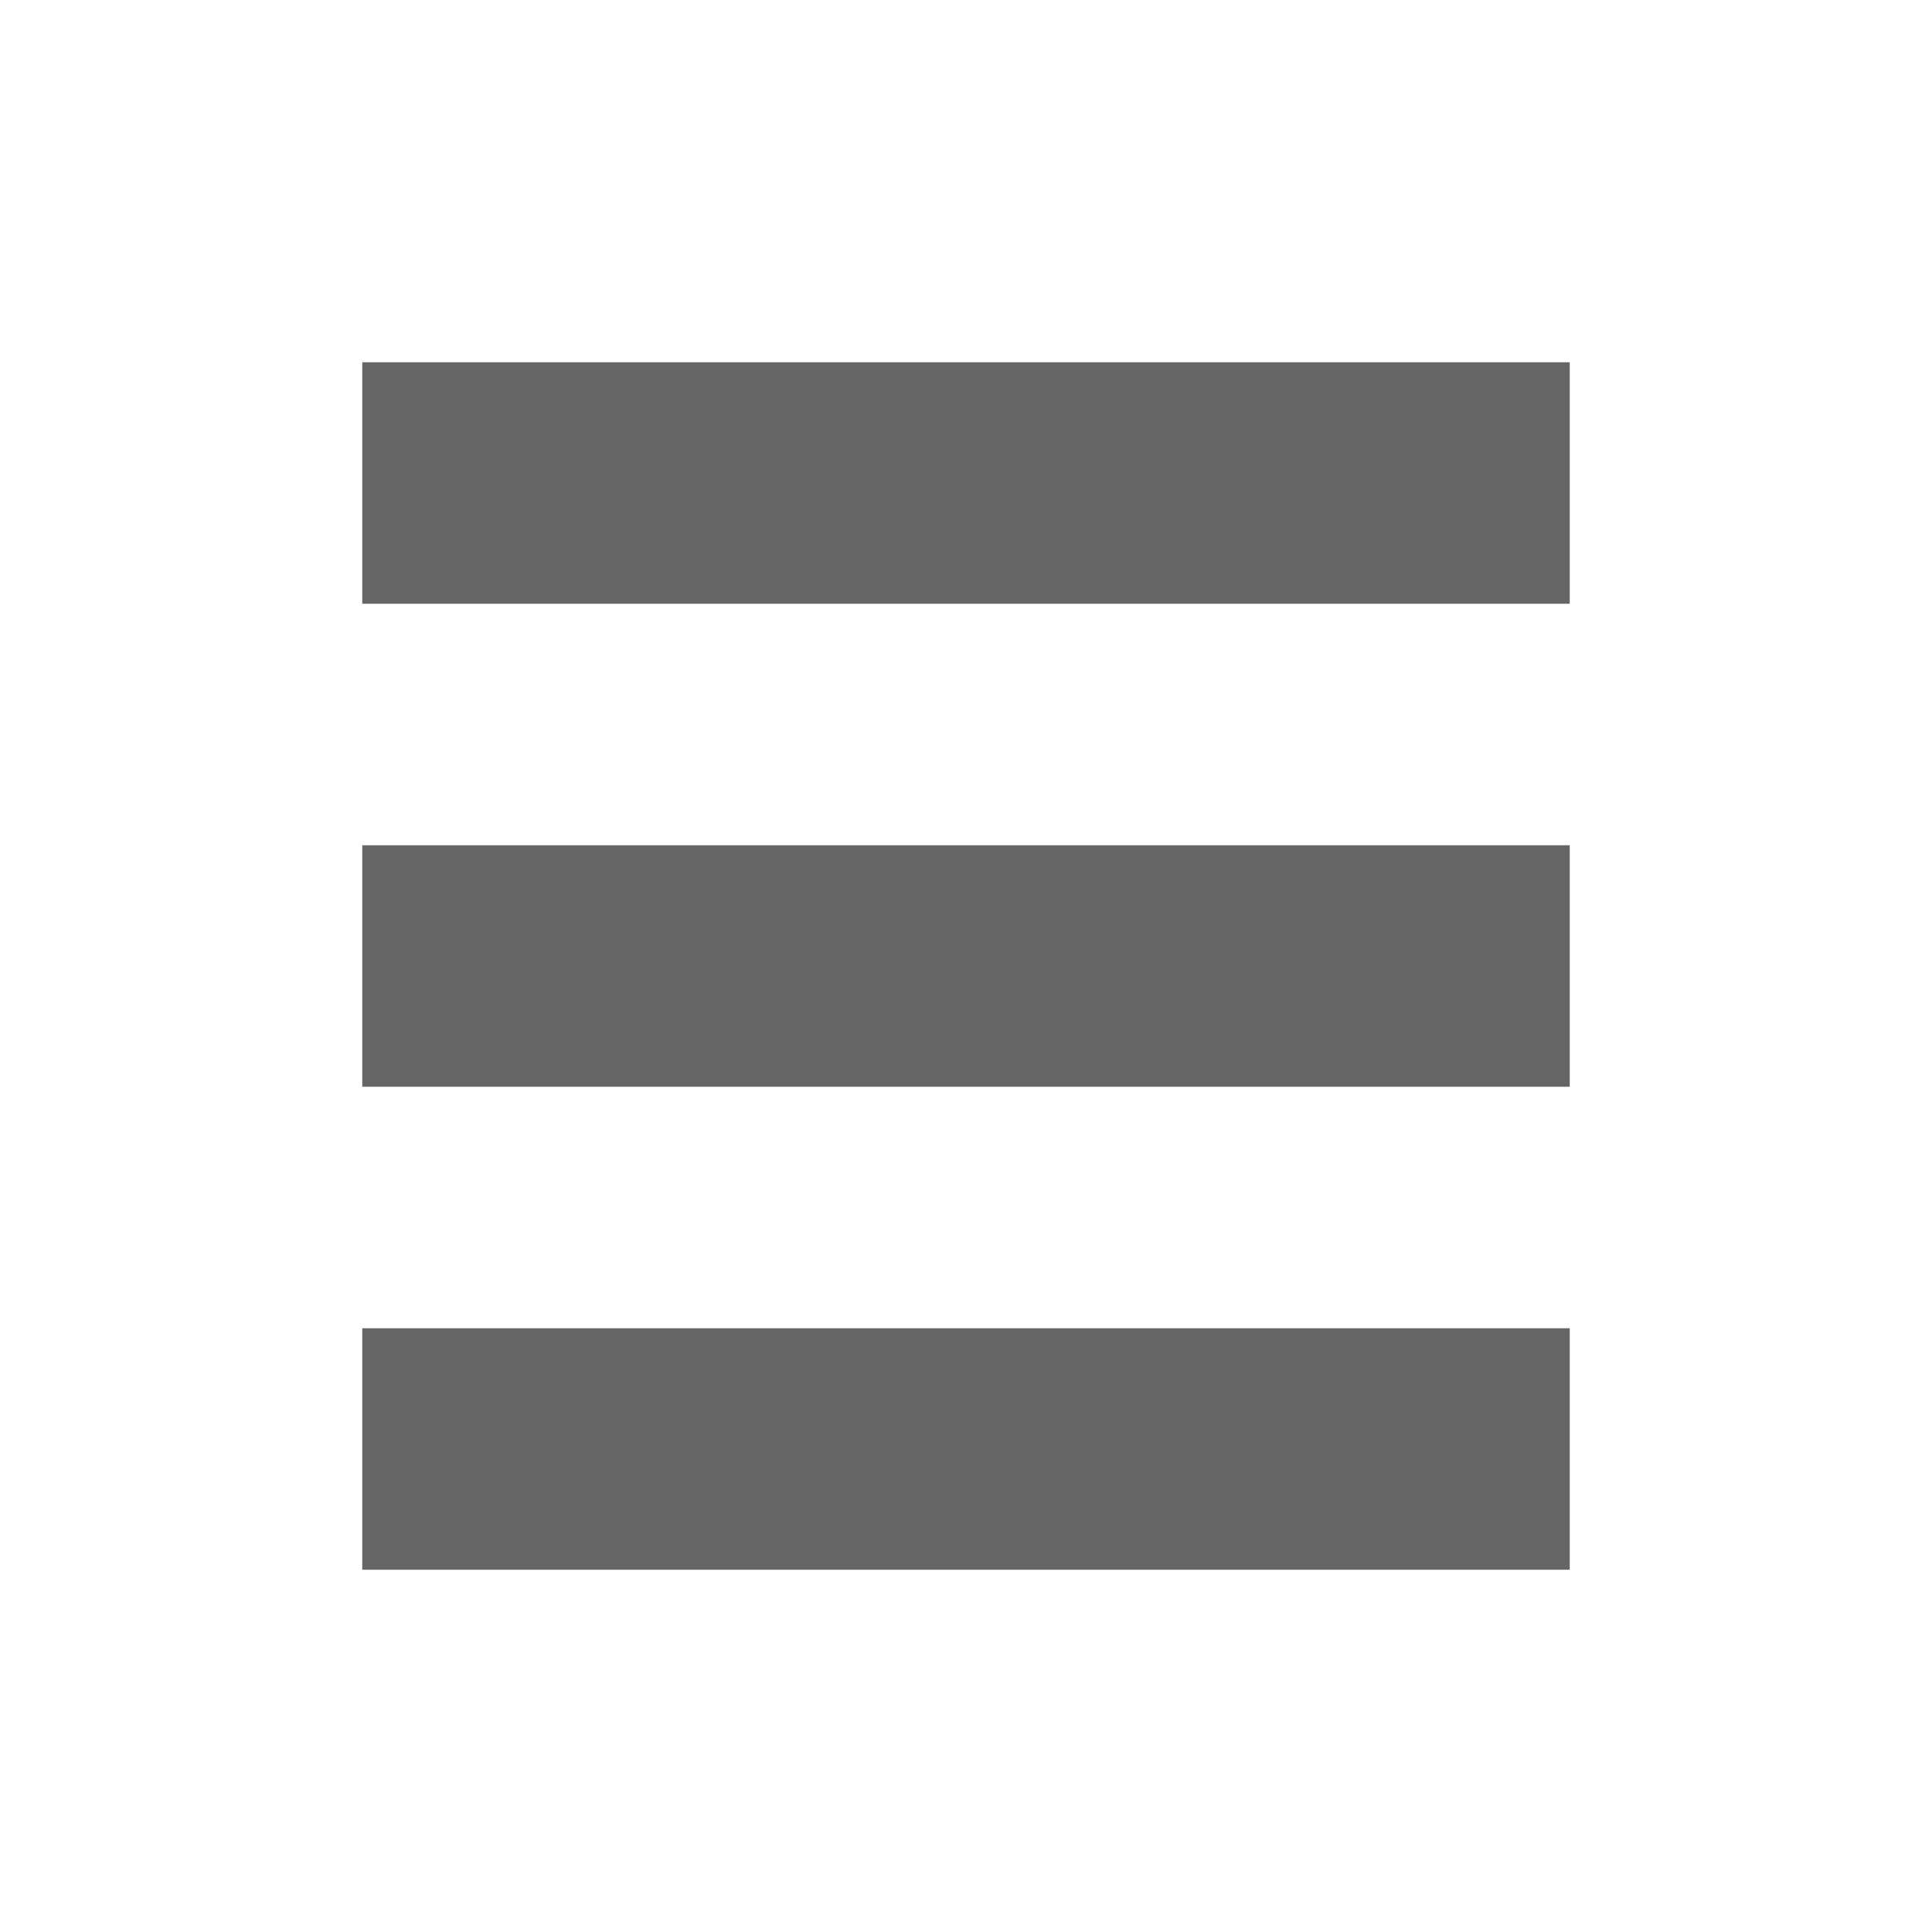
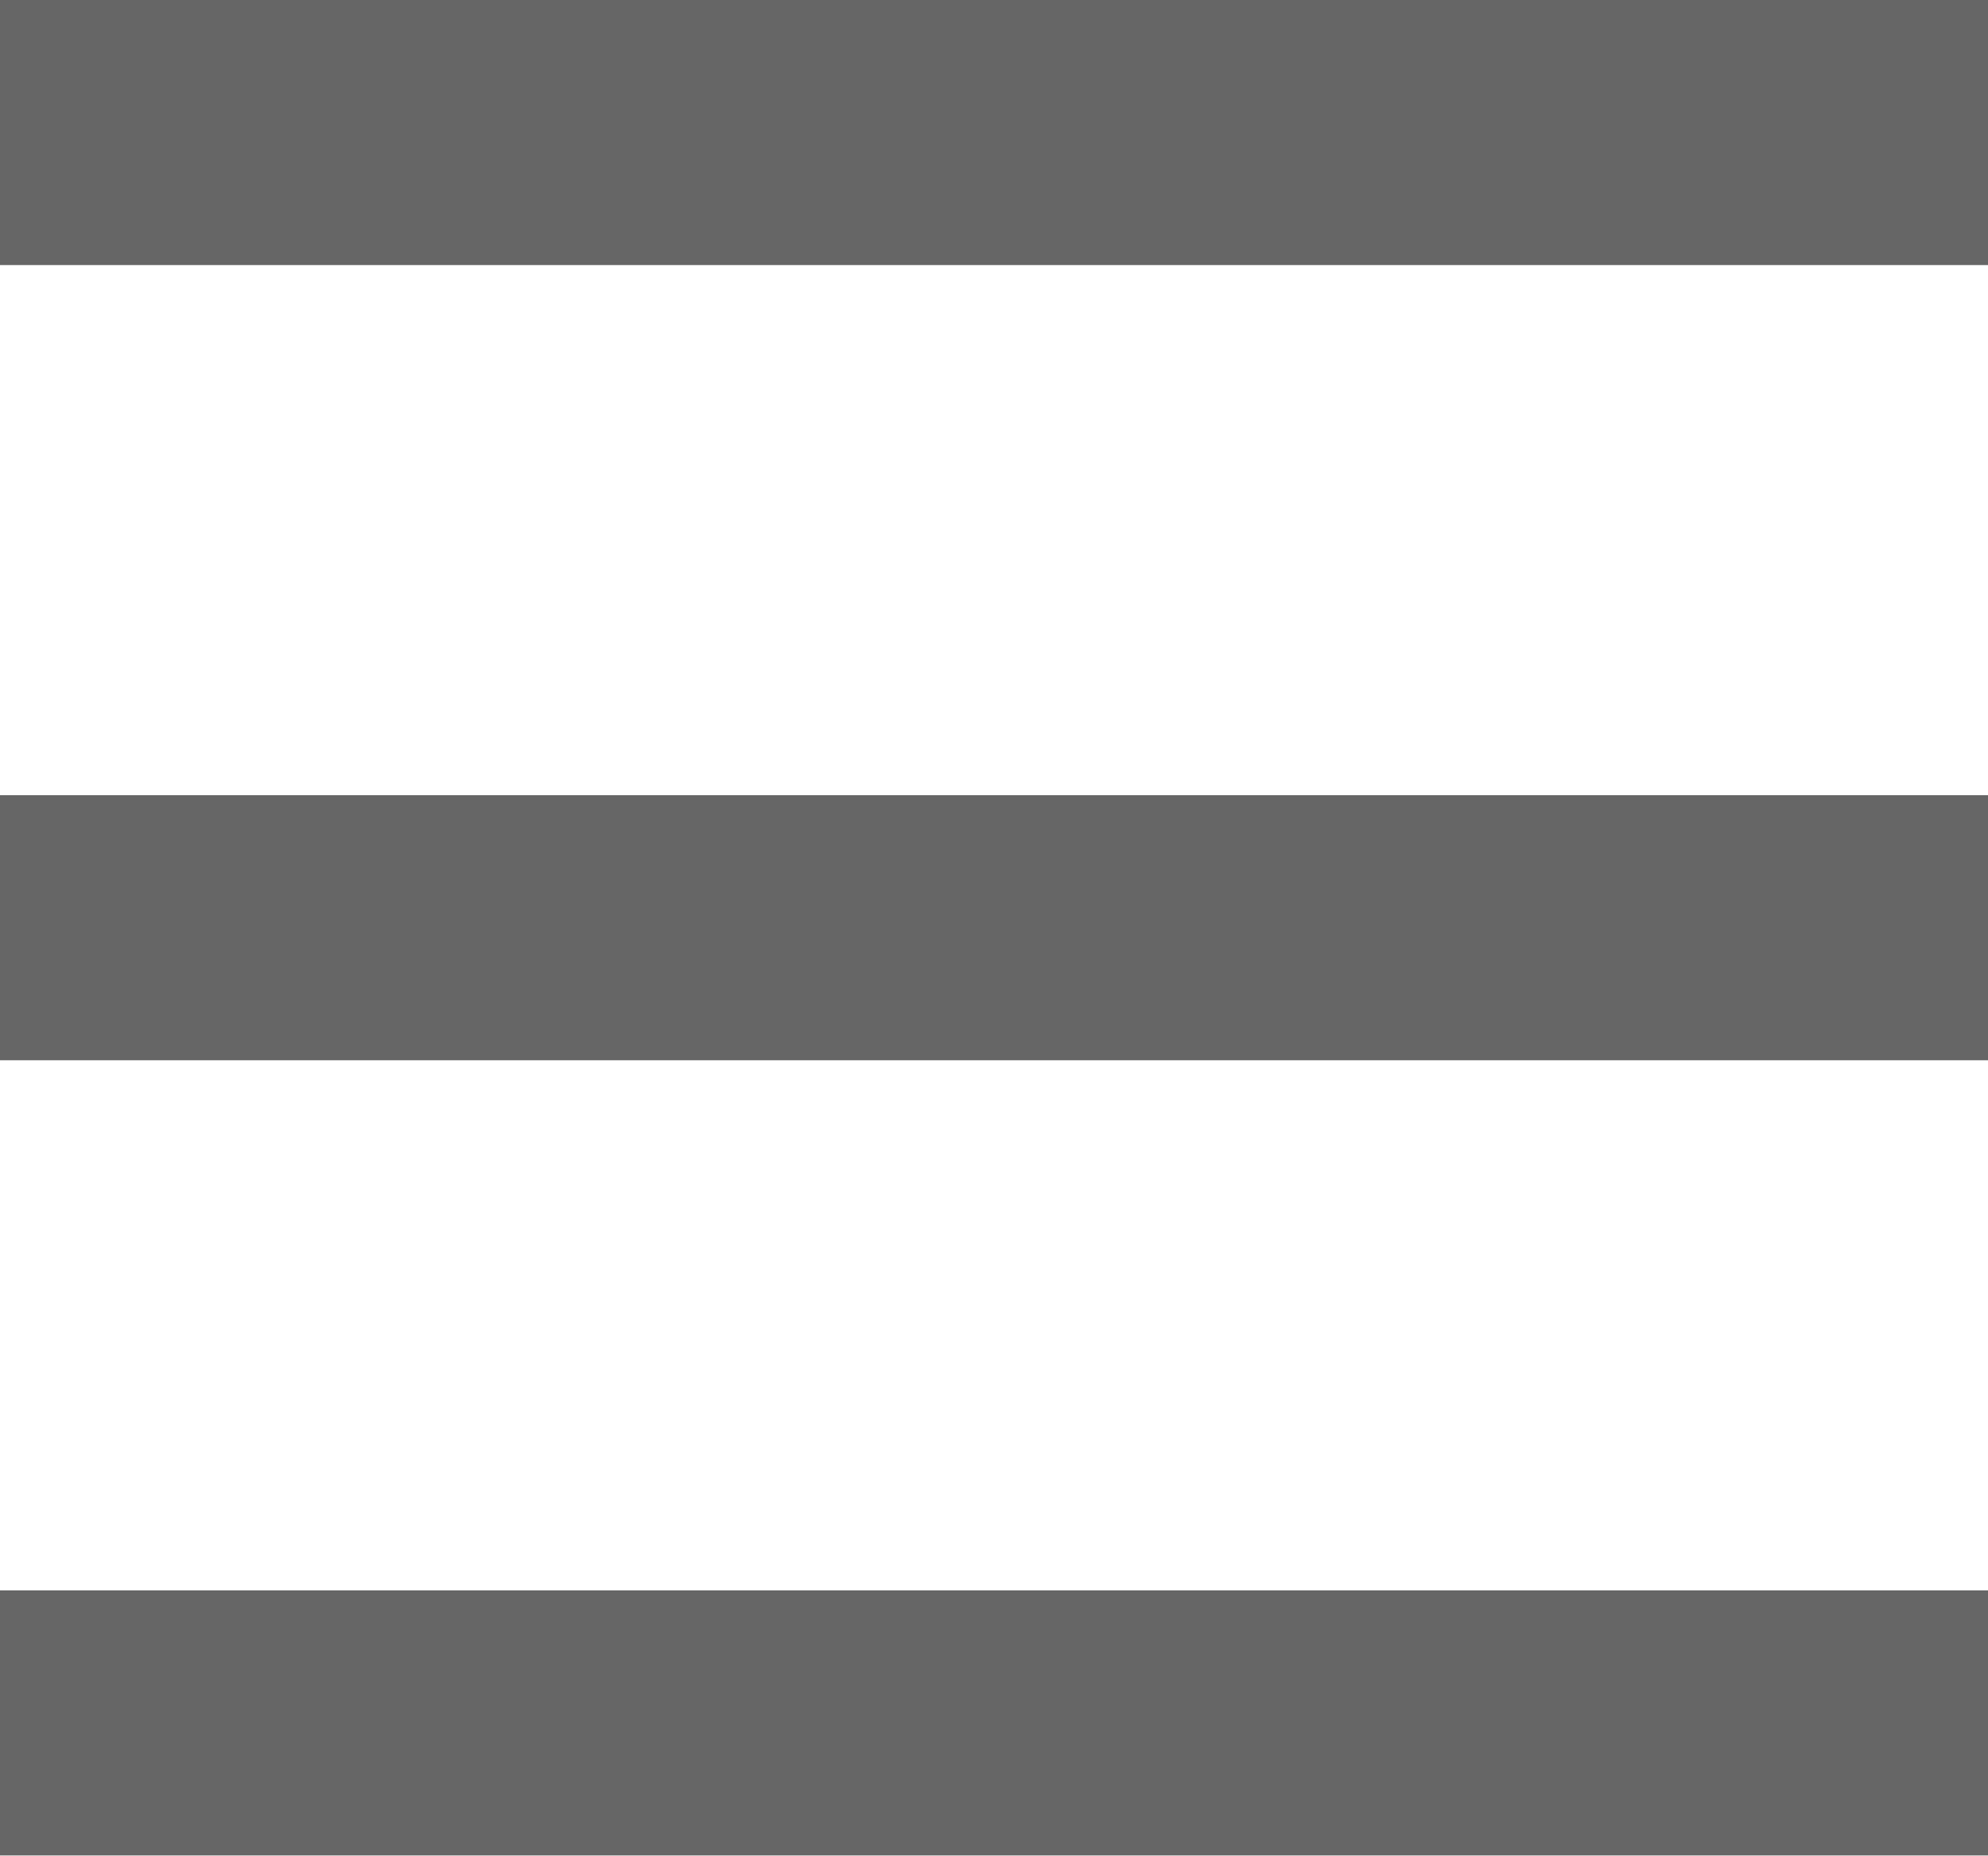
- <svg xmlns="http://www.w3.org/2000/svg" viewBox="0 0 16 16">
-   <path fill="#666" d="M3 3h10v2H3zm0 4h10v2H3zm0 4h10v2H3z" color="#666" />
+ <svg xmlns="http://www.w3.org/2000/svg" width="15" height="14">
+   <path fill="#666" d="M0 12h15v2H0Zm0-6h15v2H0Zm0-6h15v2H0Zm0 0" />
</svg>
